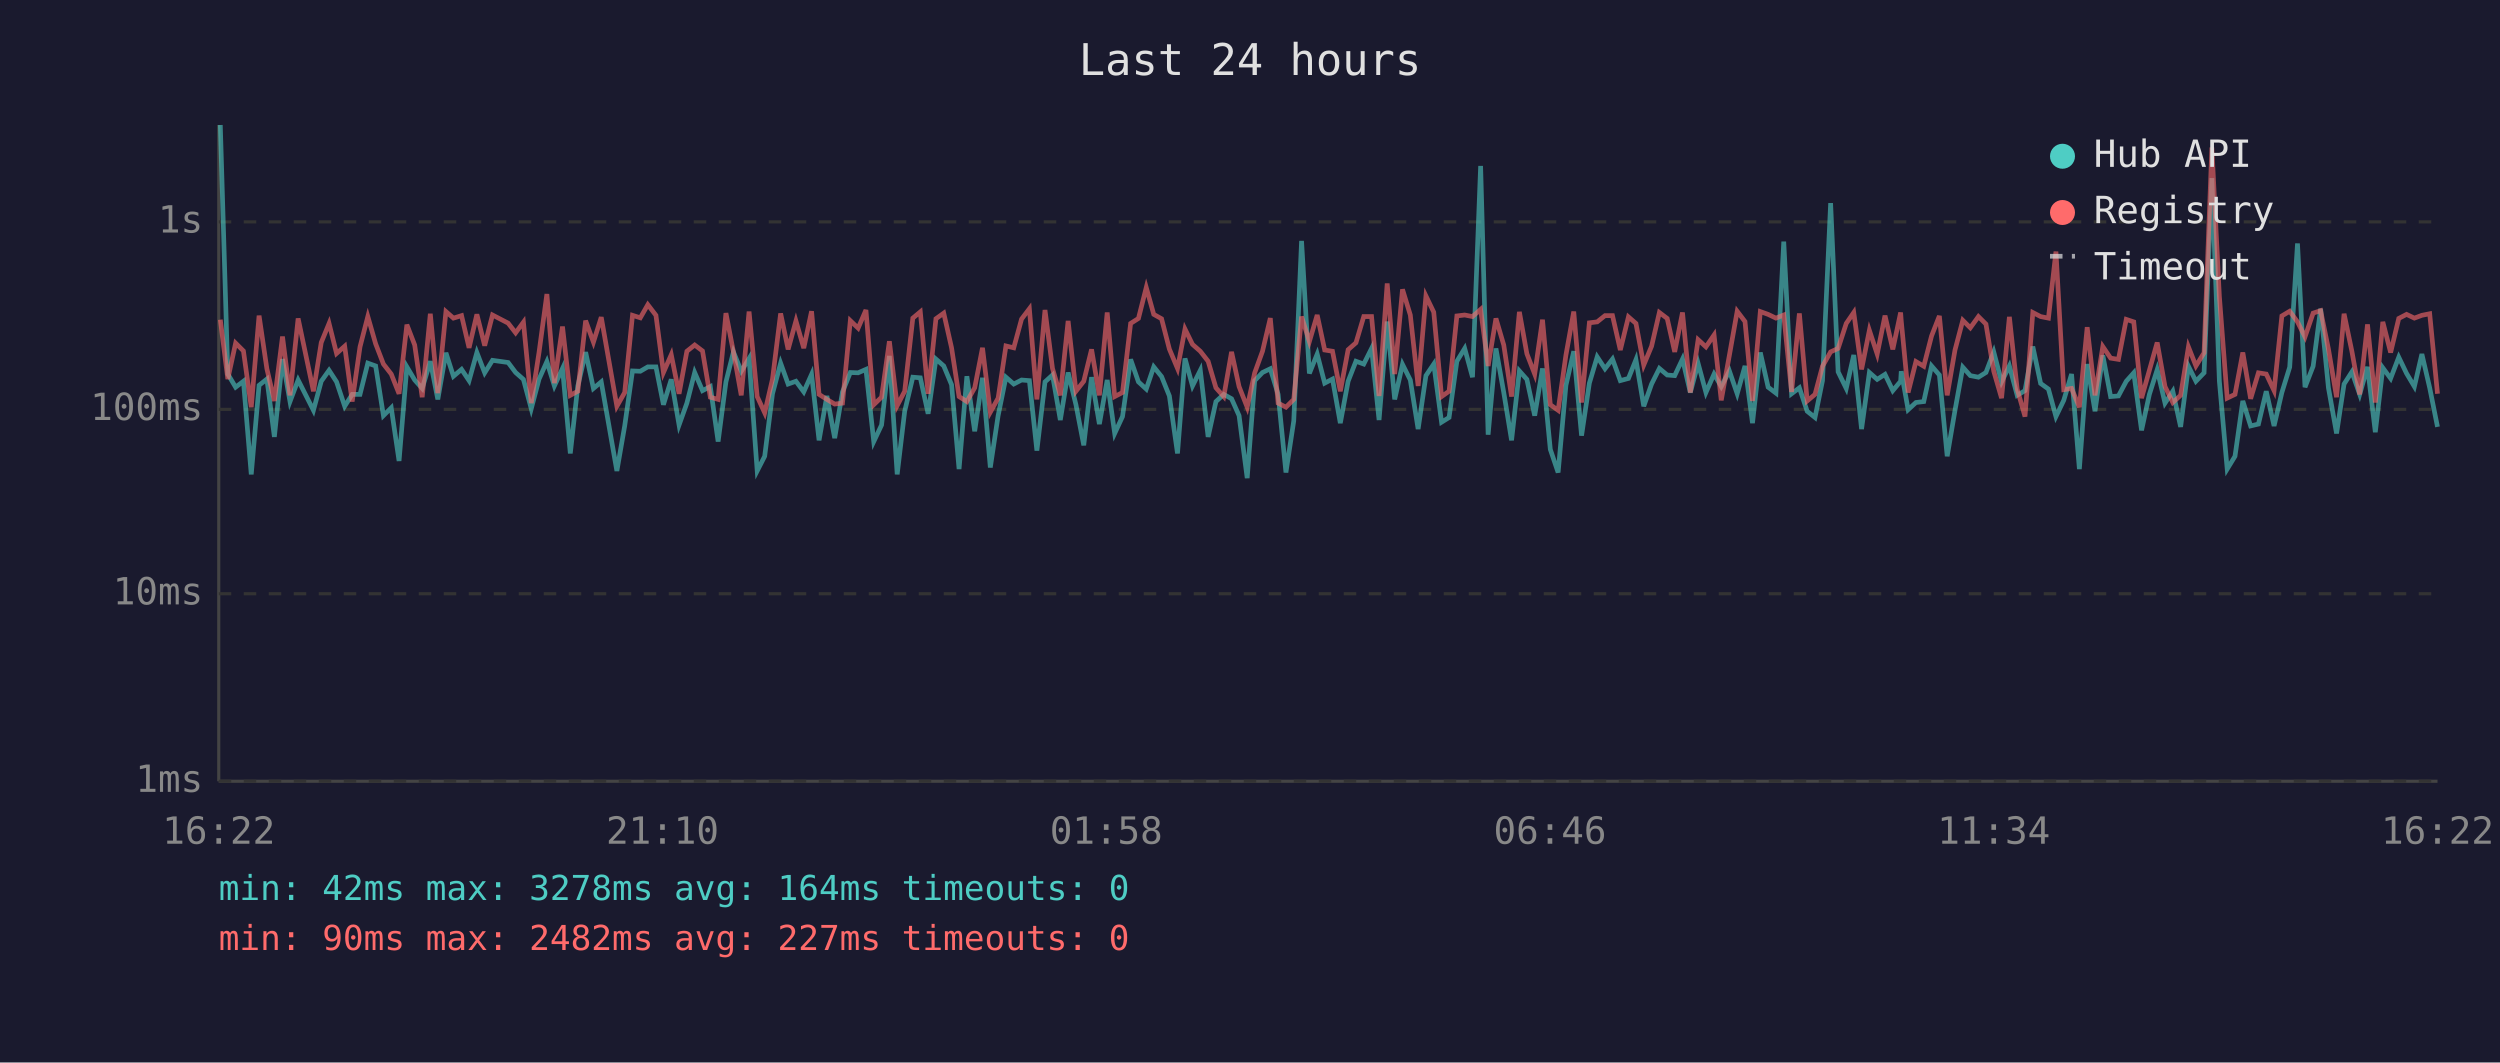
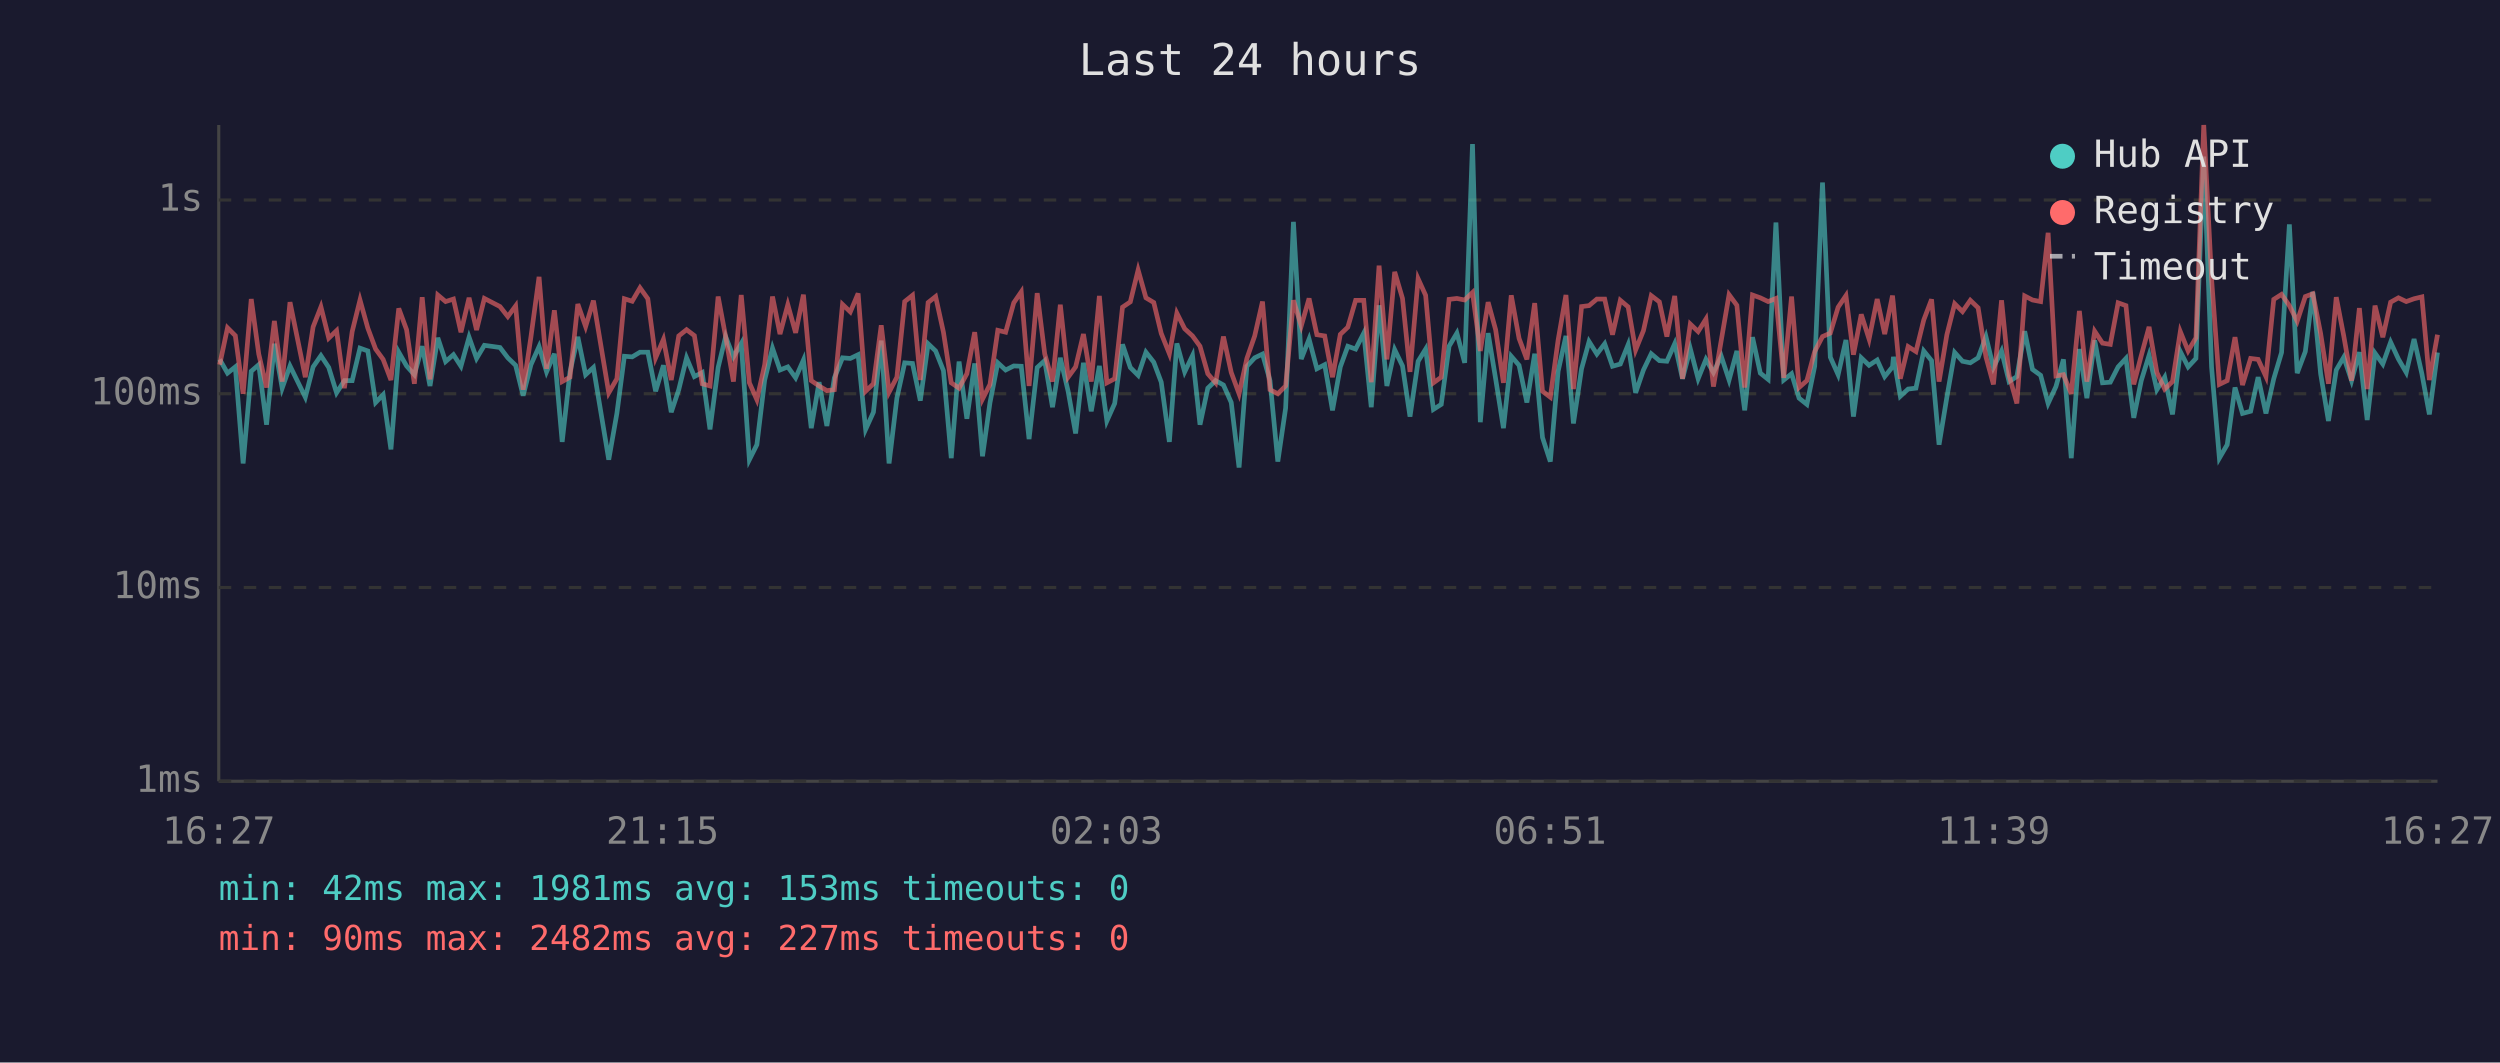
<svg xmlns="http://www.w3.org/2000/svg" viewBox="0 0 800 340" font-family="monospace" font-size="12">
  <rect width="800" height="340" fill="#1a1a2e" />
  <text x="400" y="24" fill="#e0e0e0" font-size="14" text-anchor="middle">Last 24 hours</text>
  <line x1="70" y1="40" x2="70" y2="250" stroke="#444" stroke-width="1" />
  <line x1="70" y1="250" x2="780" y2="250" stroke="#444" stroke-width="1" />
  <line x1="70" y1="250" x2="780" y2="250" stroke="#333" stroke-width="1" stroke-dasharray="4" />
  <text x="65" y="250" fill="#888" text-anchor="end" dominant-baseline="middle">1ms</text>
-   <line x1="70" y1="190" x2="780" y2="190" stroke="#333" stroke-width="1" stroke-dasharray="4" />
-   <text x="65" y="190" fill="#888" text-anchor="end" dominant-baseline="middle">10ms</text>
-   <line x1="70" y1="131" x2="780" y2="131" stroke="#333" stroke-width="1" stroke-dasharray="4" />
-   <text x="65" y="131" fill="#888" text-anchor="end" dominant-baseline="middle">100ms</text>
-   <line x1="70" y1="71" x2="780" y2="71" stroke="#333" stroke-width="1" stroke-dasharray="4" />
-   <text x="65" y="71" fill="#888" text-anchor="end" dominant-baseline="middle">1s</text>
-   <text x="70" y="270" fill="#888" text-anchor="middle">16:22</text>
-   <text x="212" y="270" fill="#888" text-anchor="middle">21:10</text>
-   <text x="354" y="270" fill="#888" text-anchor="middle">01:58</text>
-   <text x="496" y="270" fill="#888" text-anchor="middle">06:46</text>
-   <text x="638" y="270" fill="#888" text-anchor="middle">11:34</text>
-   <text x="780" y="270" fill="#888" text-anchor="middle">16:22</text>
-   <polyline points="70.5,40.0 72.9,119.7 75.4,123.9 77.9,122.0 80.4,151.8 82.9,123.3 85.4,121.3 87.8,139.8 90.4,114.9 92.8,128.5 95.4,121.6 100.3,131.3 102.8,122.0 105.3,118.5 107.7,122.2 110.3,130.0 112.7,126.2 115.2,126.2 117.7,116.2 120.2,117.1 122.7,133.0 125.2,130.5 127.7,147.5 130.2,117.4 132.7,121.6 135.1,124.3 137.7,115.6 140.1,127.8 142.7,112.9 145.1,120.4 147.7,118.2 150.1,121.8 152.6,112.8 155.1,119.3 157.6,115.3 162.6,116.0 165.0,119.2 167.5,121.4 170.0,130.8 172.5,121.3 175.0,115.7 177.4,123.5 180.0,117.9 182.5,145.1 184.9,123.5 187.4,112.7 189.9,124.3 192.4,122.2 197.4,150.7 199.9,136.3 202.4,118.7 204.9,118.8 207.3,117.4 209.9,117.4 212.3,129.5 214.8,121.4 217.3,136.0 219.8,129.0 222.3,119.2 224.8,125.0 227.3,123.7 229.8,141.3 232.3,122.2 234.7,112.6 237.2,118.8 239.7,114.7 242.3,150.7 244.7,146.0 247.2,126.0 249.8,116.2 252.2,122.9 254.7,122.0 257.2,125.4 259.7,119.8 262.1,140.9 264.6,126.7 267.1,140.2 269.6,125.4 272.1,119.2 274.6,119.3 277.1,118.2 279.6,141.3 282.1,136.0 284.6,113.9 287.1,151.8 289.5,131.6 292.1,120.7 294.5,120.9 297.0,132.4 299.5,114.9 302.0,117.1 304.5,123.1 306.9,150.1 309.4,120.4 311.9,138.0 314.4,120.9 316.9,149.6 319.4,133.0 321.9,120.7 324.4,122.9 326.9,121.6 329.4,121.8 331.8,144.2 334.4,122.2 336.8,120.0 339.3,134.4 341.8,119.2 344.3,129.5 346.8,142.5 349.3,120.7 351.8,135.7 354.3,121.6 356.7,138.7 359.2,133.3 361.8,115.0 364.3,122.2 366.8,124.5 369.2,117.4 371.7,120.5 374.2,126.7 376.8,145.1 379.2,114.7 381.6,123.5 384.1,118.5 386.6,139.8 389.1,128.5 391.6,126.2 394.1,127.6 396.5,133.0 399.1,153.0 401.5,121.8 404.0,119.2 406.5,118.0 409.0,126.2 411.5,151.2 414.0,134.7 416.5,77.1 419.0,119.5 421.5,113.3 423.9,122.6 426.4,121.3 428.9,135.4 431.4,122.0 433.9,115.6 436.4,116.5 438.9,111.5 441.3,134.4 443.9,102.9 446.3,127.8 448.8,116.6 451.3,121.6 453.8,137.3 456.3,120.2 458.8,116.5 461.3,135.1 463.7,133.6 466.2,115.6 468.7,111.5 471.2,120.7 473.8,53.1 476.2,139.1 478.7,111.5 481.2,125.6 483.7,140.9 486.2,118.7 488.6,121.4 491.1,133.0 493.6,117.9 496.1,143.8 498.6,151.2 501.1,123.3 503.6,112.4 506.1,139.4 508.6,122.6 511.1,114.2 513.6,118.0 516.0,114.9 518.5,121.8 521.1,121.1 523.5,115.1 526.0,130.0 528.5,122.9 531.0,117.9 533.5,120.0 535.9,120.2 538.4,114.9 540.9,125.6 543.4,116.3 545.9,125.6 548.5,119.7 550.8,123.7 553.4,118.7 555.9,126.0 558.4,117.1 560.8,135.4 563.3,112.8 565.8,123.9 568.3,125.8 570.8,77.3 573.3,126.0 575.8,124.1 578.3,131.6 580.8,133.6 583.2,121.8 585.8,65.0 588.2,119.0 590.8,124.3 593.2,113.6 595.7,137.3 598.2,119.2 600.7,121.4 603.2,119.8 605.7,125.0 608.2,122.0 608.4,118.8 610.6,131.1 613.1,128.8 615.6,128.5 618.1,117.1 620.6,120.0 623.1,146.0 625.6,131.3 628.1,117.5 630.5,120.2 633.1,120.7 635.5,119.2 638.0,112.6 640.5,122.2 643.0,117.1 645.5,126.5 648.0,125.0 650.5,110.9 653.0,122.7 655.5,124.5 657.9,133.3 660.4,128.1 662.9,119.7 665.4,150.1 667.9,116.5 670.4,131.6 672.9,113.7 675.4,126.9 677.9,126.7 680.4,122.0 682.8,119.3 685.3,137.7 687.8,126.2 690.3,118.3 692.8,129.0 695.3,125.2 697.8,136.6 700.3,117.2 702.7,122.0 705.3,119.3 707.8,57.0 710.2,122.0 712.7,150.1 715.2,146.0 717.7,128.3 720.2,136.3 722.7,135.7 725.2,125.2 727.7,136.3 730.2,125.6 732.7,117.5 735.2,77.9 737.6,123.9 740.2,117.2 742.6,98.8 745.1,124.1 747.7,138.7 750.1,122.9 752.6,119.0 755.1,126.2 757.6,117.4 760.1,138.3 762.5,117.7 765.0,121.1 767.6,114.3 770.1,119.5 772.6,123.7 775.0,113.3 777.5,124.1 780.0,136.6" fill="none" stroke="#4ecdc4" stroke-width="1.5" opacity="0.6" />
-   <polyline points="70.5,102.3 72.9,121.3 75.4,109.8 77.9,112.3 80.4,130.3 82.9,101.0 85.4,118.0 87.8,128.3 90.4,107.7 92.8,126.5 95.4,101.9 100.3,125.2 102.8,109.6 105.3,103.5 107.7,113.1 110.3,110.8 112.7,128.5 115.2,111.0 117.7,101.3 120.2,110.0 122.7,116.5 125.2,119.7 127.7,126.0 130.2,103.9 132.7,110.4 135.1,127.1 137.7,100.4 140.1,125.8 142.7,99.7 145.1,101.8 147.7,101.0 150.1,111.3 152.6,100.6 155.1,110.6 157.6,100.8 162.6,103.4 165.0,106.5 167.5,103.1 170.0,129.0 172.5,112.7 175.0,94.1 177.4,122.6 180.0,104.5 182.5,126.5 184.9,125.2 187.4,102.6 189.9,109.5 192.4,101.5 197.4,130.0 199.9,125.6 202.4,100.9 204.9,101.7 207.3,97.5 209.9,100.9 212.3,119.2 214.8,113.5 217.3,126.0 219.8,112.4 222.3,110.4 224.8,112.3 227.3,127.1 229.8,127.8 232.3,100.2 234.7,112.6 237.2,126.5 239.7,99.7 242.3,126.9 244.7,132.1 247.2,121.3 249.8,100.3 252.2,111.8 254.7,102.7 257.2,111.4 259.7,99.6 262.1,126.2 264.6,127.8 267.1,129.3 269.6,129.0 272.1,102.6 274.6,105.0 277.1,99.2 279.6,129.5 282.1,127.1 284.6,109.2 287.1,129.8 289.5,125.2 292.1,101.8 294.5,99.8 297.0,126.0 299.5,102.0 302.0,100.2 304.5,111.3 306.9,126.9 309.4,128.5 311.9,124.1 314.4,111.3 316.9,131.9 319.4,127.4 321.9,110.7 324.4,111.3 326.9,102.1 329.4,98.8 331.8,127.8 334.4,99.2 336.8,117.9 339.3,126.5 341.8,102.7 344.3,125.2 346.8,122.0 349.3,111.8 351.8,126.5 354.3,100.0 356.7,126.9 359.2,125.6 361.8,103.5 364.3,101.9 366.8,92.0 369.2,100.6 371.7,102.0 374.2,111.7 376.8,117.9 379.2,105.3 381.6,110.2 384.1,112.4 386.6,115.6 389.1,124.1 391.6,126.9 394.1,112.6 396.5,123.7 399.1,130.3 401.5,119.3 404.0,112.4 406.5,101.8 409.0,129.0 411.5,130.3 414.0,127.8 416.5,101.3 419.0,109.3 421.5,100.8 423.9,112.0 426.4,112.4 428.9,125.2 431.4,111.9 433.9,109.7 436.4,101.3 438.9,101.3 441.3,126.7 443.9,90.7 446.3,119.7 448.8,92.6 451.3,100.8 453.8,123.5 456.3,94.7 458.8,99.9 461.3,126.9 463.7,125.2 466.2,101.1 468.7,100.8 471.2,101.3 473.8,99.0 476.2,117.1 478.7,101.9 481.2,110.4 483.7,126.9 486.2,99.8 488.6,113.2 491.1,119.7 493.6,102.3 496.1,129.5 498.6,131.3 501.1,113.6 503.6,99.7 506.1,128.8 508.6,103.3 511.1,103.0 513.6,101.0 516.0,101.0 518.5,112.0 521.1,101.4 523.5,103.5 526.0,116.8 528.5,110.8 531.0,100.0 533.5,101.9 535.9,112.6 538.4,100.0 540.9,125.6 543.4,108.7 545.9,111.0 548.5,107.2 550.8,128.1 553.4,113.7 555.9,99.6 558.4,102.9 560.8,128.3 563.3,99.7 565.8,100.6 568.3,101.8 570.8,100.8 573.3,125.4 575.8,100.3 578.3,128.3 580.8,126.2 583.2,117.2 585.8,112.6 588.2,111.5 590.8,103.5 593.2,100.0 595.7,118.2 598.2,105.7 600.7,113.3 603.2,101.0 605.7,111.8 608.2,100.0 608.4,102.7 610.6,125.6 613.1,115.7 615.6,117.2 618.1,107.5 620.6,101.1 623.1,126.5 625.6,112.0 628.1,102.5 630.5,104.9 633.1,101.3 635.5,103.7 638.0,118.8 640.5,127.4 643.0,101.4 645.5,124.5 648.0,133.3 650.5,100.0 653.0,101.3 655.5,101.8 657.9,80.5 660.4,124.7 662.9,124.3 665.4,130.3 667.9,104.7 670.4,126.5 672.9,110.9 675.4,114.6 677.9,115.0 680.4,102.2 682.8,103.0 685.3,127.4 687.8,118.5 690.3,109.6 692.8,123.7 695.3,128.8 697.8,126.5 700.3,111.0 702.7,117.1 705.3,112.9 707.8,47.2 710.2,94.8 712.7,127.4 715.2,126.2 717.7,112.8 720.2,127.6 722.7,119.3 725.2,119.7 727.7,125.0 730.2,101.1 732.7,99.6 735.2,103.0 737.6,107.8 740.2,100.2 742.6,99.4 745.1,111.7 747.7,127.1 750.1,100.4 752.6,112.4 755.1,126.2 757.6,103.8 760.1,128.8 762.5,103.0 765.0,112.8 767.6,101.9 770.1,100.6 772.6,101.8 775.0,100.9 777.5,100.4 780.0,126.0" fill="none" stroke="#ff6b6b" stroke-width="1.5" opacity="0.6" />
+   <line x1="70" y1="188" x2="780" y2="188" stroke="#333" stroke-width="1" stroke-dasharray="4" />
+   <text x="65" y="188" fill="#888" text-anchor="end" dominant-baseline="middle">10ms</text>
+   <line x1="70" y1="126" x2="780" y2="126" stroke="#333" stroke-width="1" stroke-dasharray="4" />
+   <text x="65" y="126" fill="#888" text-anchor="end" dominant-baseline="middle">100ms</text>
+   <line x1="70" y1="64" x2="780" y2="64" stroke="#333" stroke-width="1" stroke-dasharray="4" />
+   <text x="65" y="64" fill="#888" text-anchor="end" dominant-baseline="middle">1s</text>
+   <text x="70" y="270" fill="#888" text-anchor="middle">16:27</text>
+   <text x="212" y="270" fill="#888" text-anchor="middle">21:15</text>
+   <text x="354" y="270" fill="#888" text-anchor="middle">02:03</text>
+   <text x="496" y="270" fill="#888" text-anchor="middle">06:51</text>
+   <text x="638" y="270" fill="#888" text-anchor="middle">11:39</text>
+   <text x="780" y="270" fill="#888" text-anchor="middle">16:27</text>
+   <polyline points="70.3,115.0 72.8,119.4 75.3,117.4 77.8,148.3 80.4,118.8 82.8,116.7 85.3,135.9 87.8,110.0 90.3,124.2 92.8,117.1 97.7,127.1 100.2,117.4 102.7,113.8 105.2,117.6 107.7,125.7 110.2,121.8 112.7,121.8 115.2,111.4 117.7,112.3 120.2,128.8 122.6,126.3 125.1,143.8 127.6,112.7 130.1,117.1 132.6,119.9 135.1,110.8 137.6,123.5 140.1,108.1 142.6,115.7 145.1,113.5 147.5,117.2 150.1,107.9 152.5,114.7 155.0,110.5 160.0,111.2 162.5,114.5 165.0,116.9 167.4,126.6 169.9,116.7 172.5,110.9 174.9,119.0 177.4,113.2 179.9,141.4 182.4,119.0 184.9,107.8 187.4,119.9 189.9,117.6 194.8,147.1 197.4,132.3 199.8,114.0 202.3,114.2 204.8,112.7 207.3,112.7 209.8,125.2 212.3,116.9 214.8,131.9 217.2,124.7 219.7,114.5 222.2,120.5 224.7,119.2 227.2,137.4 229.8,117.6 232.2,107.7 234.7,114.2 237.2,109.9 239.8,147.1 242.2,142.3 244.7,121.6 247.2,111.4 249.6,118.4 252.1,117.4 254.6,120.9 257.1,115.2 259.6,137.0 262.1,122.3 264.6,136.3 267.0,120.9 269.6,114.5 272.1,114.7 274.6,113.5 277.0,137.4 279.5,131.9 282.0,109.0 284.5,148.3 287.0,127.4 289.5,116.1 292.0,116.3 294.5,128.2 297.0,110.0 299.4,112.3 301.9,118.6 304.4,146.6 306.9,115.7 309.4,134.0 311.9,116.3 314.4,146.0 316.8,128.8 319.3,116.1 321.8,118.4 324.4,117.1 326.8,117.2 329.3,140.5 331.9,117.6 334.3,115.4 336.8,130.3 339.3,114.5 341.8,125.2 344.2,138.7 346.7,116.1 349.2,131.6 351.8,117.1 354.2,134.7 356.7,129.1 359.2,110.2 361.7,117.6 364.2,120.1 366.7,112.7 369.2,115.9 371.6,122.3 374.2,141.4 376.6,109.9 379.1,119.0 381.6,113.8 384.0,135.9 386.5,124.2 389.0,121.8 391.5,123.2 394.0,128.8 396.5,149.6 399.0,117.2 401.5,114.5 404.0,113.3 406.4,121.8 408.9,147.7 411.4,130.6 413.9,71.0 416.4,114.9 418.9,108.5 421.4,118.0 423.9,116.7 426.4,131.3 428.9,117.4 431.3,110.8 433.8,111.7 436.4,106.6 438.8,130.3 441.3,97.7 443.8,123.5 446.3,111.9 448.8,117.1 451.2,133.3 453.8,115.6 456.2,111.7 458.7,131.0 461.2,129.4 463.7,110.8 466.2,106.6 468.7,116.1 471.2,46.1 473.7,135.1 476.2,106.6 478.6,121.2 481.1,137.0 483.6,114.0 486.1,116.9 488.6,128.8 491.1,113.2 493.6,140.0 496.1,147.7 498.6,118.8 501.1,107.5 503.5,135.5 506.1,118.0 508.5,109.3 511.0,113.3 513.5,110.0 516.0,117.2 518.5,116.5 521.0,110.3 523.4,125.7 525.9,118.4 528.4,113.2 531.0,115.4 533.4,115.6 535.9,110.0 538.4,121.2 540.9,111.6 543.4,121.2 545.9,115.0 548.3,119.2 550.8,114.0 553.3,121.6 555.8,112.3 558.3,131.3 560.8,107.9 563.3,119.4 565.8,121.4 568.3,71.2 570.8,121.6 573.3,119.6 575.7,127.4 578.2,129.4 580.7,117.2 583.2,58.4 585.7,114.3 588.2,119.9 590.7,108.8 593.1,133.3 595.6,114.5 598.1,116.9 600.7,115.2 603.1,120.5 605.6,117.4 605.9,114.2 608.1,126.8 610.6,124.5 613.1,124.2 615.6,112.3 618.1,115.4 620.5,142.3 623.0,127.1 625.5,112.8 628.0,115.6 630.5,116.1 633.0,114.5 635.5,107.7 637.9,117.6 640.5,112.3 642.9,122.1 645.4,120.5 647.9,106.0 650.4,118.2 653.0,120.1 655.4,129.1 657.9,123.7 660.3,115.0 662.8,146.6 665.4,111.7 667.8,127.4 670.3,108.9 672.8,122.5 675.3,122.3 677.8,117.4 680.3,114.7 682.8,133.7 685.2,121.8 687.7,113.7 690.2,124.7 692.7,120.7 695.2,132.6 697.7,112.5 700.2,117.4 702.7,114.7 705.2,50.1 707.7,117.4 710.2,146.6 712.7,142.3 715.2,124.0 717.6,132.3 720.2,131.6 722.6,120.7 725.1,132.3 727.6,121.2 730.1,112.8 732.6,71.8 735.1,119.4 737.7,112.5 740.1,93.4 742.6,119.6 745.1,134.7 747.6,118.4 750.0,114.3 752.5,121.8 755.0,112.7 757.5,134.4 760.0,113.0 762.5,116.5 765.0,109.5 767.5,114.9 770.0,119.2 772.5,108.5 775.0,119.6 777.4,132.6 780.0,112.8" fill="none" stroke="#4ecdc4" stroke-width="1.5" opacity="0.6" />
+   <polyline points="70.3,116.7 72.8,104.9 75.3,107.4 77.8,126.0 80.4,95.7 82.8,113.3 85.3,124.0 87.8,102.7 90.3,122.1 92.8,96.7 97.7,120.7 100.2,104.6 102.7,98.2 105.2,108.2 107.7,105.8 110.2,124.2 112.7,106.1 115.2,96.0 117.7,105.0 120.2,111.7 122.6,115.0 125.1,121.6 127.6,98.7 130.1,105.5 132.6,122.8 135.1,95.1 137.6,121.4 140.1,94.4 142.6,96.5 145.1,95.7 147.5,106.3 150.1,95.3 152.5,105.6 155.0,95.5 160.0,98.1 162.5,101.3 165.0,97.9 167.4,124.7 169.9,107.8 172.5,88.6 174.9,118.0 177.4,99.3 179.9,122.1 182.4,120.7 184.9,97.3 187.4,104.5 189.9,96.2 194.8,125.7 197.4,121.2 199.8,95.6 202.3,96.4 204.8,92.1 207.3,95.6 209.8,114.5 212.3,108.6 214.8,121.6 217.2,107.5 219.7,105.5 222.2,107.4 224.7,122.8 227.2,123.5 229.8,94.9 232.2,107.7 234.7,122.1 237.2,94.4 239.8,122.5 242.2,127.9 244.7,116.7 247.2,94.9 249.6,106.9 252.1,97.5 254.6,106.5 257.1,94.3 259.6,121.8 262.1,123.5 264.6,125.0 267.0,124.7 269.6,97.4 272.1,99.8 274.6,93.9 277.0,125.2 279.5,122.8 282.0,104.1 284.5,125.5 287.0,120.7 289.5,96.5 292.0,94.5 294.5,121.6 297.0,96.8 299.4,94.9 301.9,106.3 304.4,122.5 306.9,124.2 309.4,119.6 311.9,106.3 314.4,127.7 316.8,123.0 319.3,105.7 321.8,106.3 324.4,96.9 326.8,93.4 329.3,123.5 331.9,93.8 334.3,113.2 336.8,122.1 339.3,97.5 341.8,120.7 344.2,117.4 346.7,106.9 349.2,122.1 351.8,94.7 354.2,122.5 356.7,121.2 359.2,98.3 361.7,96.6 364.2,86.4 366.7,95.3 369.2,96.8 371.6,106.7 374.2,113.2 376.6,100.2 379.1,105.2 381.6,107.5 384.0,110.8 386.5,119.6 389.0,122.5 391.5,107.7 394.0,119.2 396.5,126.0 399.0,114.7 401.5,107.5 404.0,96.5 406.4,124.7 408.9,126.0 411.4,123.5 413.9,96.1 416.4,104.3 418.9,95.5 421.4,107.1 423.9,107.5 426.4,120.7 428.9,107.0 431.3,104.7 433.8,96.1 436.4,96.1 438.8,122.3 441.3,85.0 443.8,115.0 446.3,87.0 448.8,95.5 451.2,119.0 453.8,89.2 456.2,94.5 458.7,122.5 461.2,120.7 463.7,95.8 466.2,95.5 468.7,96.0 471.2,93.6 473.7,112.3 476.2,96.7 478.6,105.5 481.1,122.5 483.6,94.5 486.1,108.3 488.6,115.0 491.1,97.0 493.6,125.2 496.1,127.1 498.6,108.8 501.1,94.4 503.5,124.5 506.1,98.1 508.5,97.8 511.0,95.7 513.5,95.7 516.0,107.1 518.5,96.1 521.0,98.2 523.4,112.0 525.9,105.8 528.4,94.6 531.0,96.6 533.4,107.7 535.9,94.7 538.4,121.2 540.9,103.7 543.4,106.1 545.9,102.1 548.3,123.7 550.8,108.9 553.3,94.3 555.8,97.7 558.3,124.0 560.8,94.4 563.3,95.3 565.8,96.5 568.3,95.5 570.8,120.9 573.3,94.9 575.7,124.0 578.2,121.8 580.7,112.5 583.2,107.7 585.7,106.6 588.2,98.3 590.7,94.6 593.1,113.5 595.6,100.6 598.1,108.5 600.7,95.7 603.1,106.9 605.6,94.6 605.9,97.5 608.1,121.2 610.6,110.9 613.1,112.5 615.6,102.4 618.1,95.8 620.5,122.1 623.0,107.1 625.5,97.2 628.0,99.7 630.5,96.1 633.0,98.5 635.5,114.2 637.9,123.0 640.5,96.1 642.9,120.1 645.4,129.1 647.9,94.7 650.4,96.0 653.0,96.5 655.4,74.5 657.9,120.3 660.3,119.9 662.8,126.0 665.4,99.5 667.8,122.1 670.3,106.0 672.8,109.8 675.3,110.2 677.8,96.9 680.3,97.8 682.8,123.0 685.2,113.8 687.7,104.6 690.2,119.2 692.7,124.5 695.2,122.1 697.7,106.1 700.2,112.3 702.7,108.1 705.2,40.0 707.7,89.2 710.2,123.0 712.7,121.8 715.2,107.9 717.6,123.2 720.2,114.7 722.6,115.0 725.1,120.5 727.6,95.8 730.1,94.2 732.6,97.8 735.1,102.8 737.7,94.9 740.1,94.0 742.6,106.7 745.1,122.8 747.6,95.1 750.0,107.5 752.5,121.8 755.0,98.6 757.5,124.5 760.0,97.8 762.5,107.9 765.0,96.7 767.5,95.3 770.0,96.5 772.5,95.6 775.0,95.0 777.4,121.6 780.0,107.1" fill="none" stroke="#ff6b6b" stroke-width="1.5" opacity="0.6" />
  <circle cx="660" cy="50" r="4" fill="#4ecdc4" />
  <text x="670" y="50" fill="#e0e0e0" dominant-baseline="middle">Hub API</text>
  <circle cx="660" cy="68" r="4" fill="#ff6b6b" />
  <text x="670" y="68" fill="#e0e0e0" dominant-baseline="middle">Registry</text>
  <line x1="656" y1="82" x2="664" y2="82" stroke="#e0e0e0" stroke-width="1.5" stroke-dasharray="4,3" opacity="0.7" />
  <text x="670" y="86" fill="#e0e0e0" dominant-baseline="middle">Timeout</text>
-   <text x="70" y="288" fill="#4ecdc4" font-size="11">min: 42ms  max: 3278ms  avg: 164ms  timeouts: 0</text>
+   <text x="70" y="288" fill="#4ecdc4" font-size="11">min: 42ms  max: 1981ms  avg: 153ms  timeouts: 0</text>
  <text x="70" y="304" fill="#ff6b6b" font-size="11">min: 90ms  max: 2482ms  avg: 227ms  timeouts: 0</text>
</svg>
